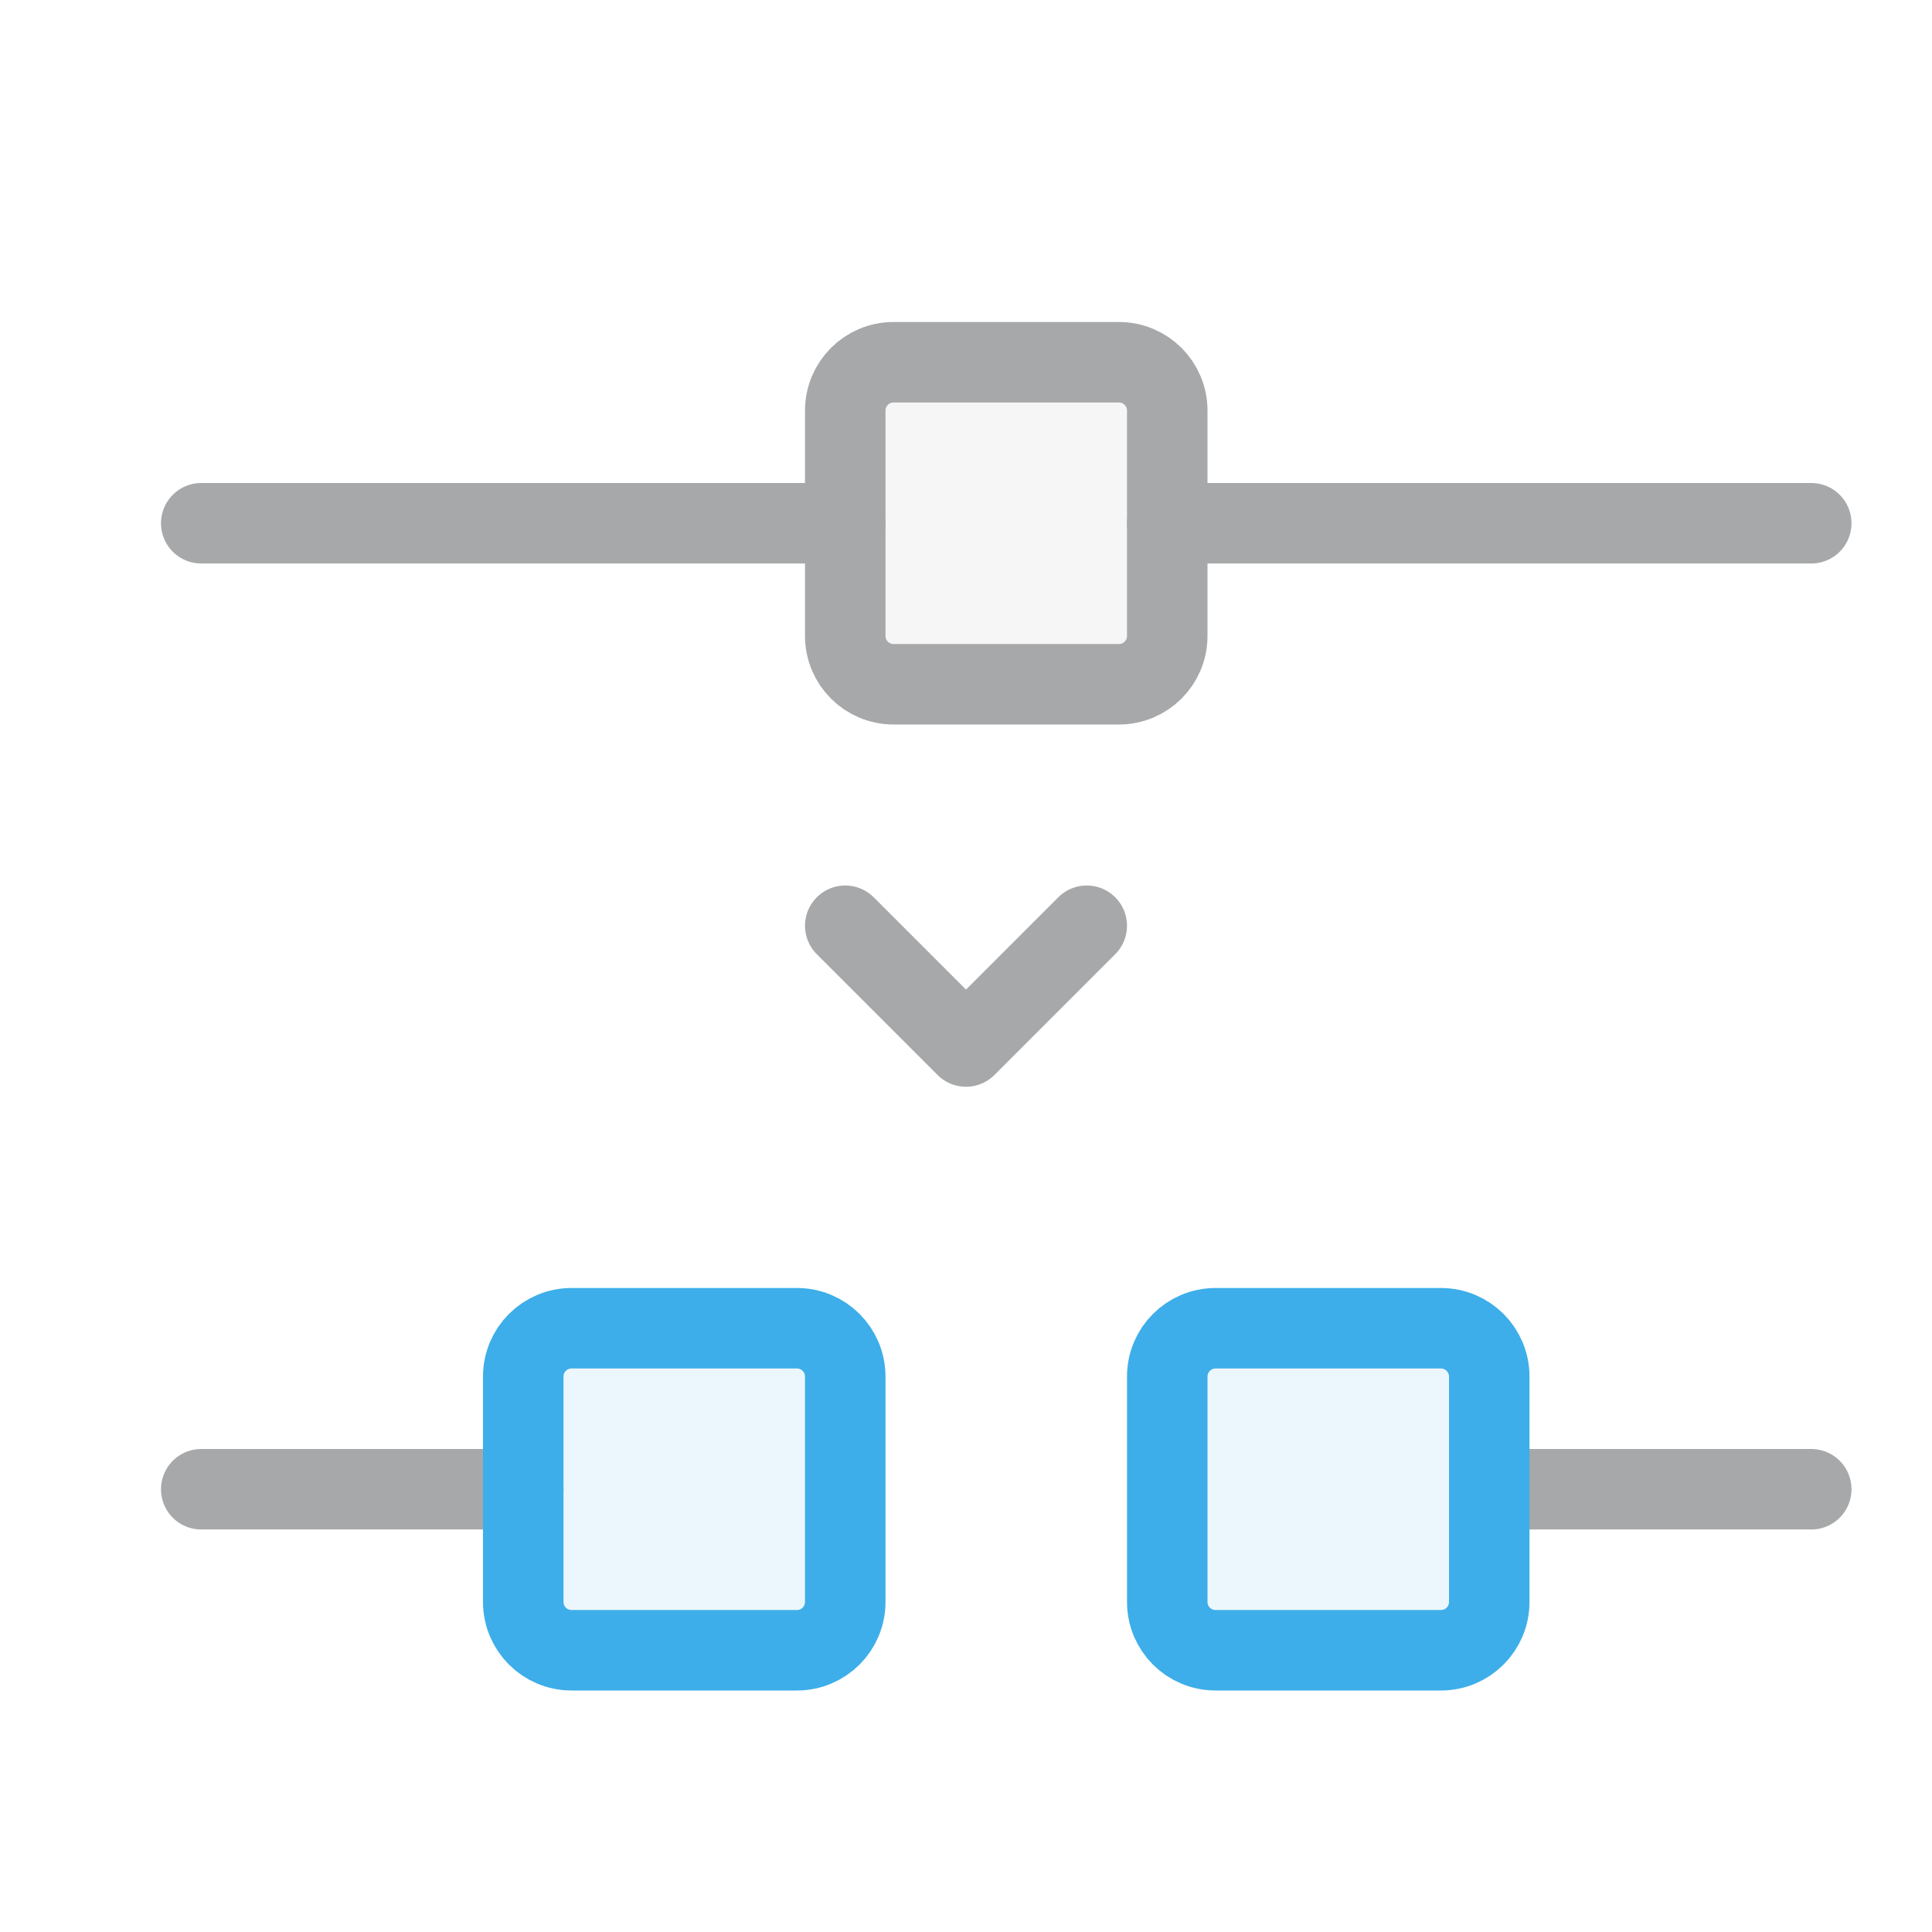
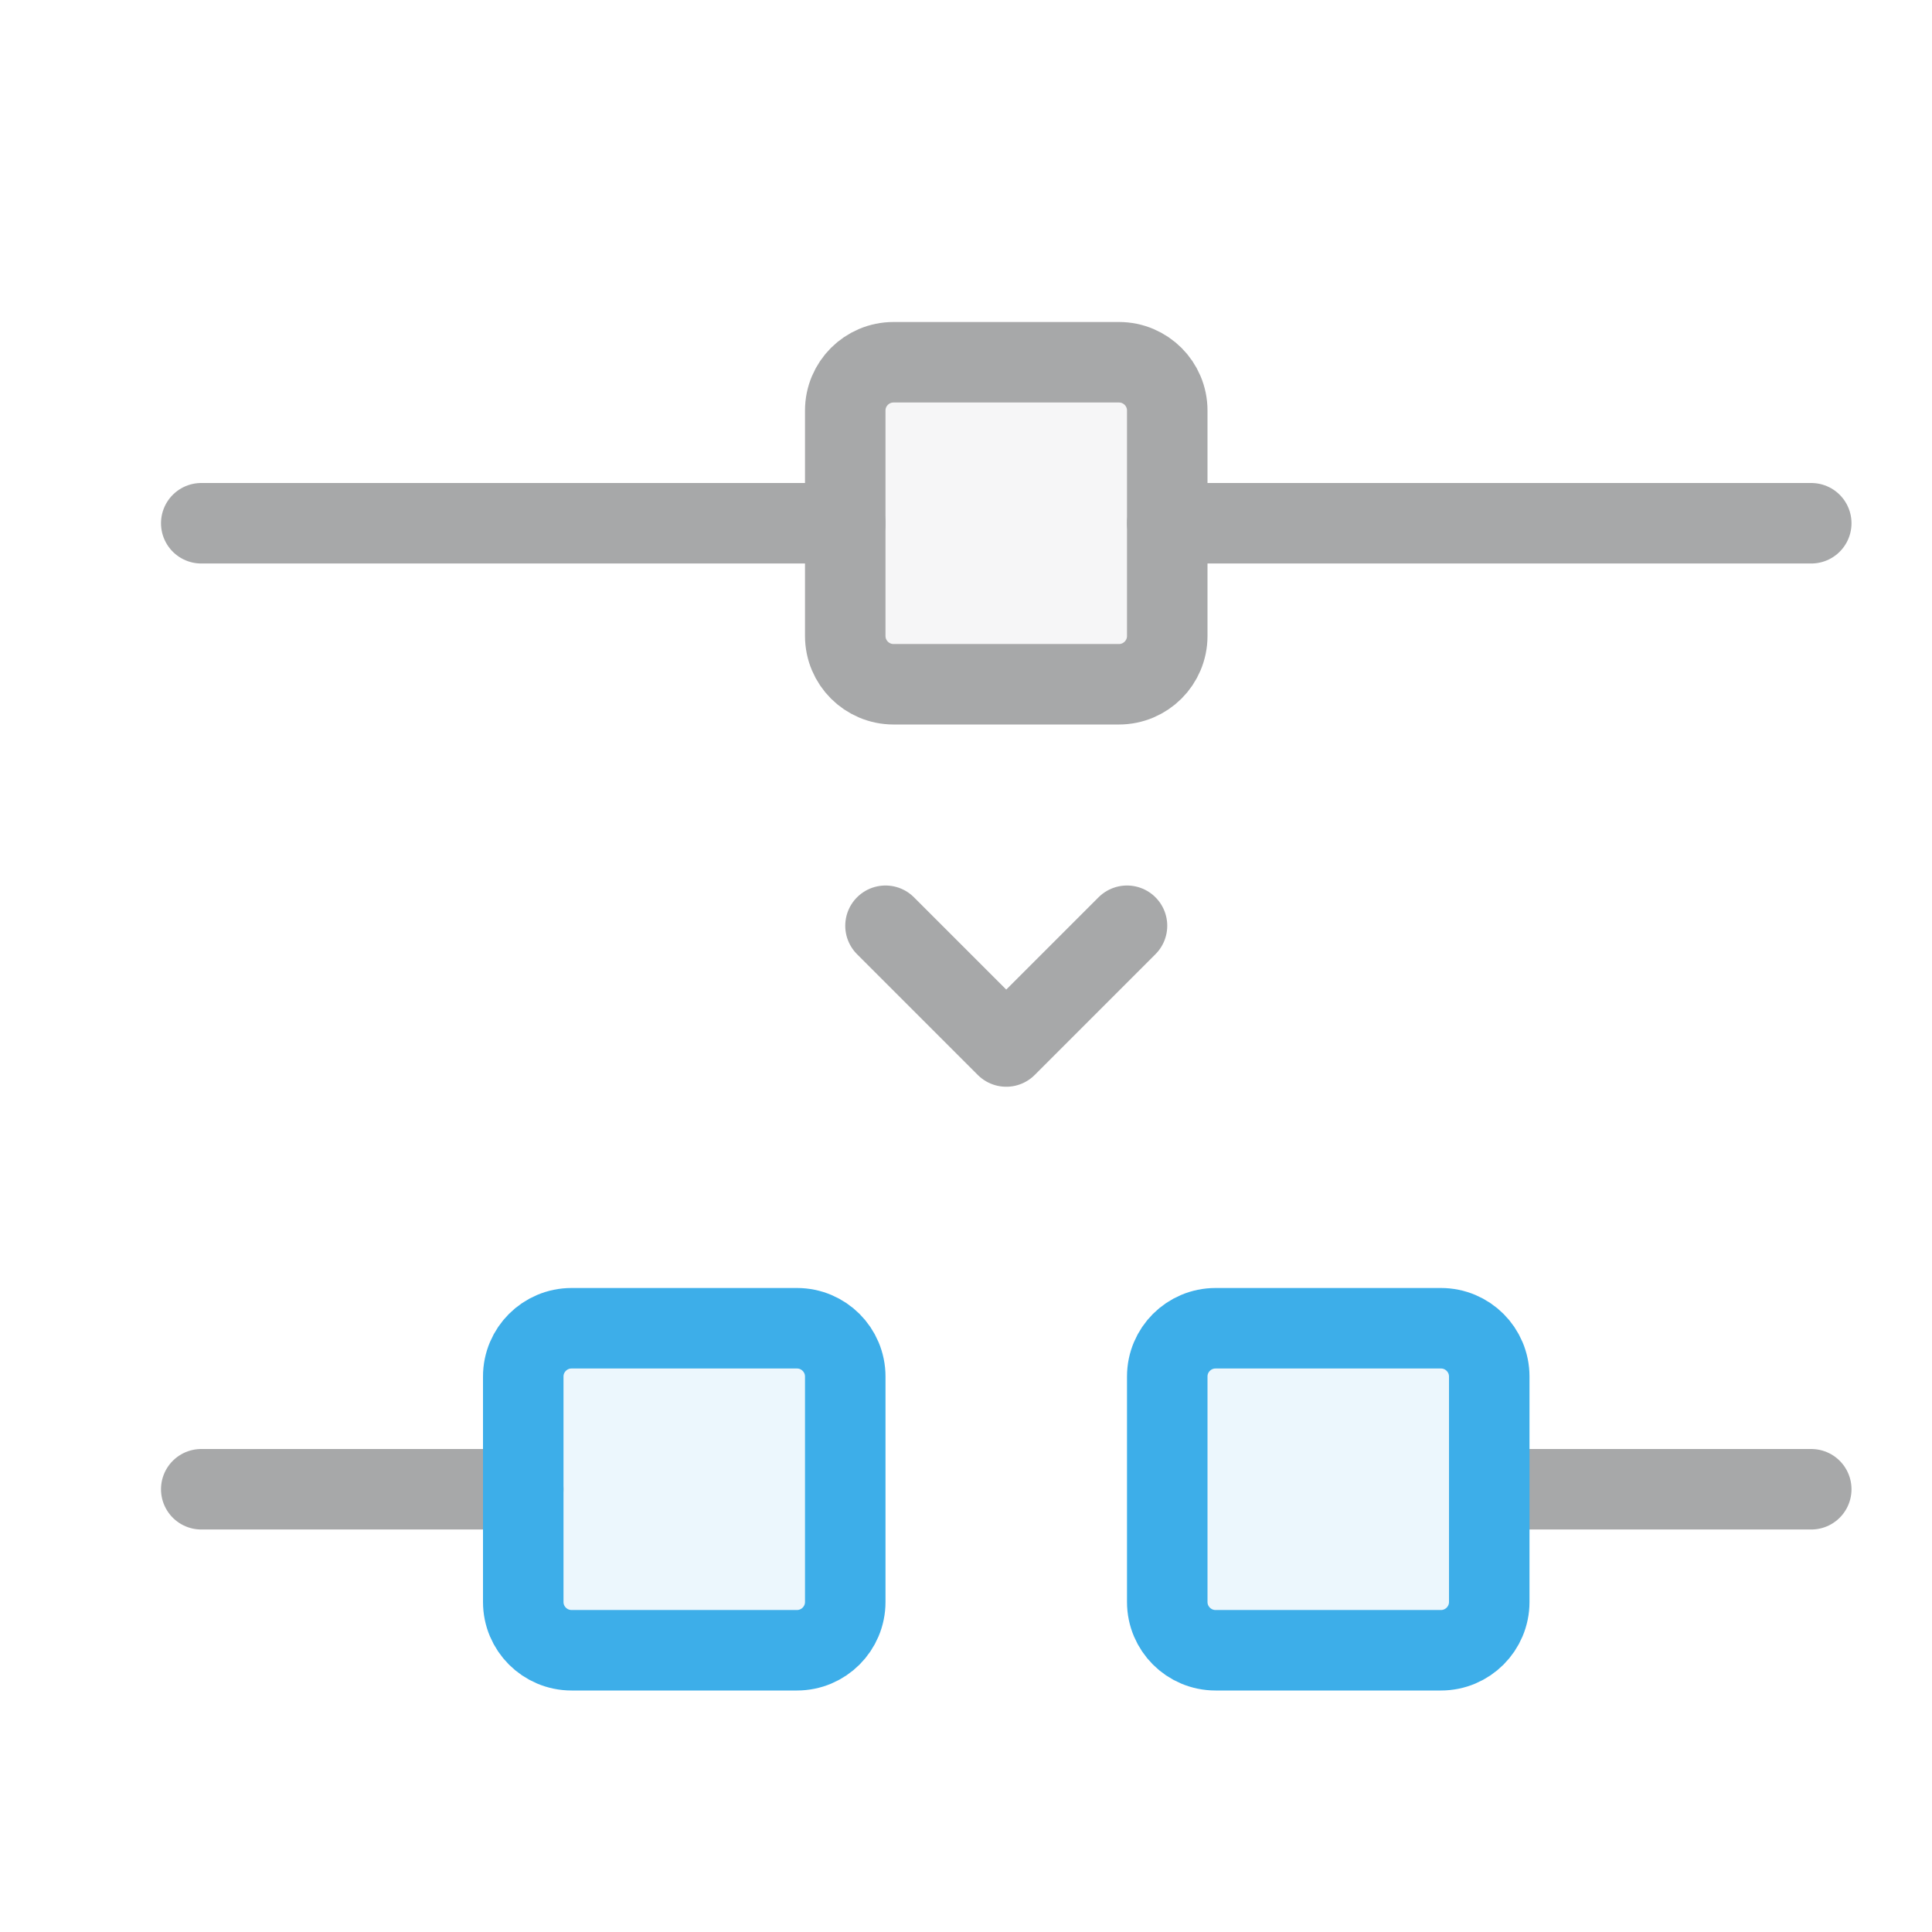
<svg xmlns="http://www.w3.org/2000/svg" width="24" height="24" viewBox="0 0 24 24">
  <defs>
    <style id="current-color-scheme">.ColorScheme-Text {color:#232629;} .ColorScheme-Highlight {color:#3daee9;}</style>
  </defs>
  <g transform="translate(1,1)">
    <g stroke="currentColor" stroke-width="1" stroke-linecap="round" stroke-linejoin="round">
      <g class="ColorScheme-Text" opacity=".4">
        <path d="M1.5 5.5H9.5M13.5 5.5H21.5M1.5 17.5H5.5M17.5 17.5H21.5" fill="none" stroke="currentColor" class="ColorScheme-Text" />
        <rect x="9.5" y="3.5" width="4" height="4" rx=".6" fill="currentColor" fill-opacity=".1" stroke="currentColor" class="ColorScheme-Text" />
-         <path d="M9.5 10.5l1.5 1.5 1.5-1.5" fill="none" stroke="currentColor" class="ColorScheme-Text" />
+         <path d="M10 10.5l1.5 1.5 1.5-1.5" fill="none" stroke="currentColor" class="ColorScheme-Text" />
      </g>
      <g class="ColorScheme-Highlight">
        <rect x="5.5" y="15.5" width="4" height="4" rx=".6" fill="currentColor" fill-opacity=".1" stroke="currentColor" class="ColorScheme-Highlight" />
        <rect x="13.5" y="15.5" width="4" height="4" rx=".6" fill="currentColor" fill-opacity=".1" stroke="currentColor" class="ColorScheme-Highlight" />
      </g>
    </g>
  </g>
</svg>
